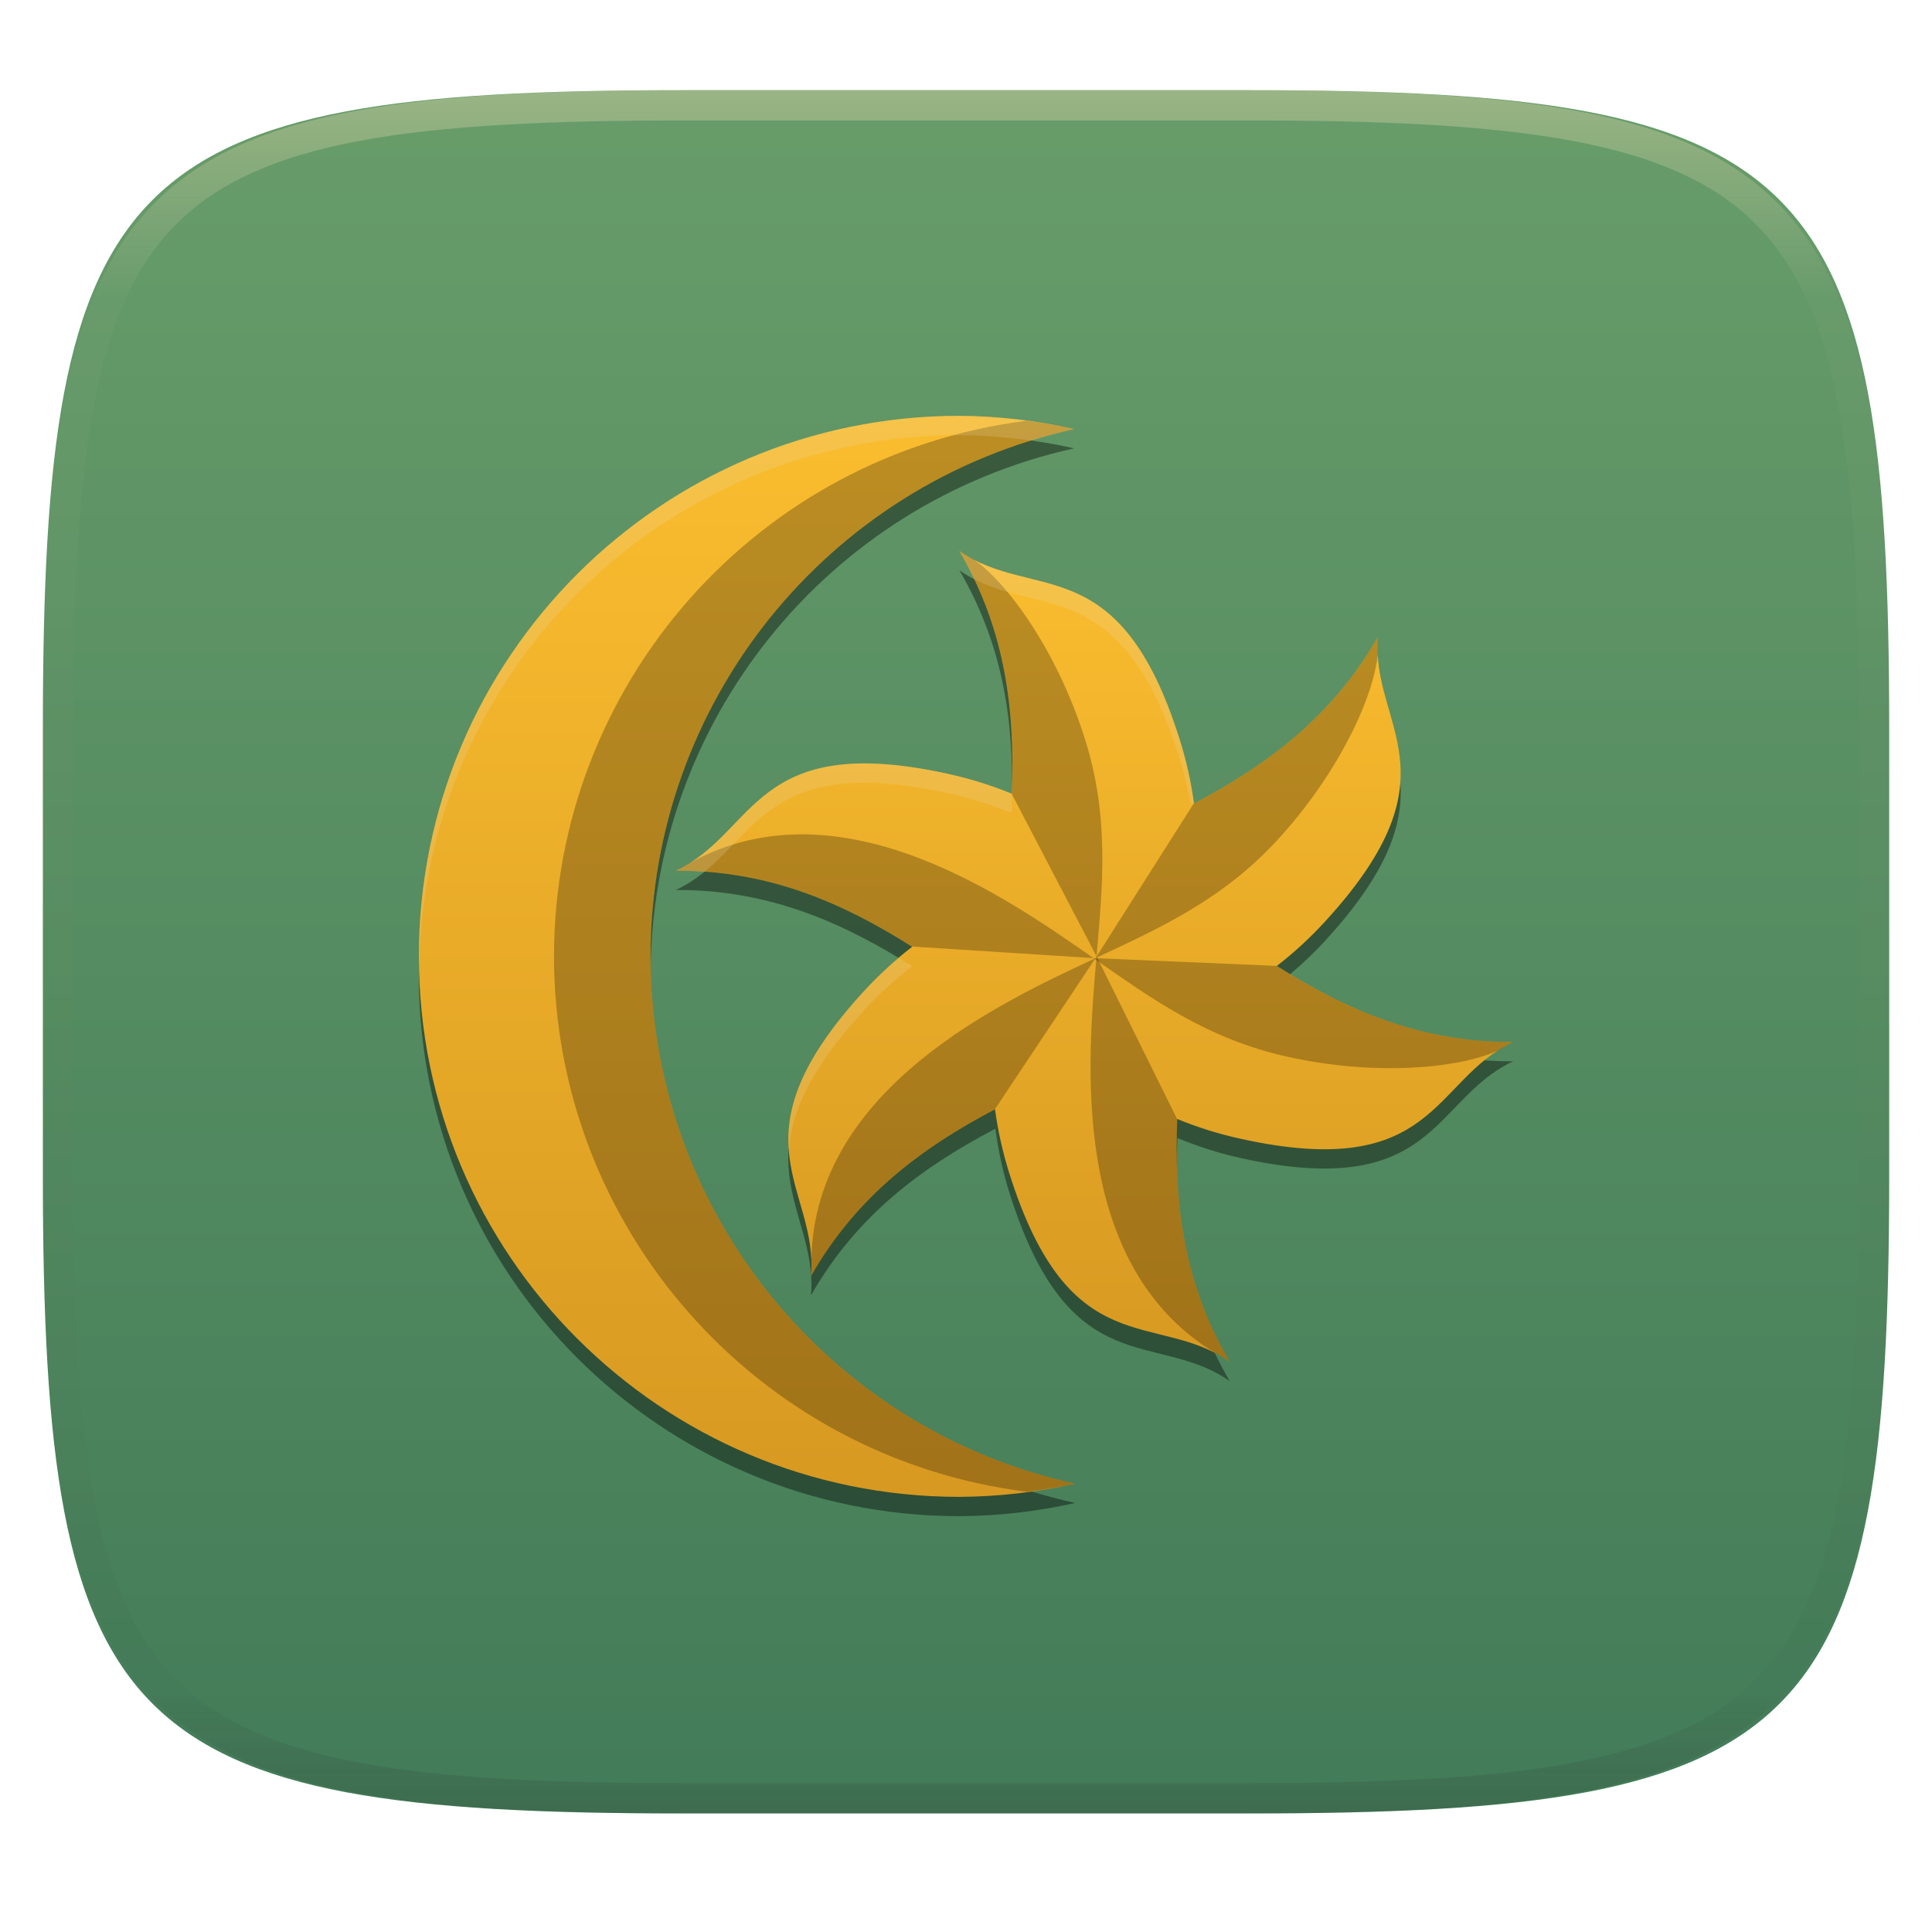
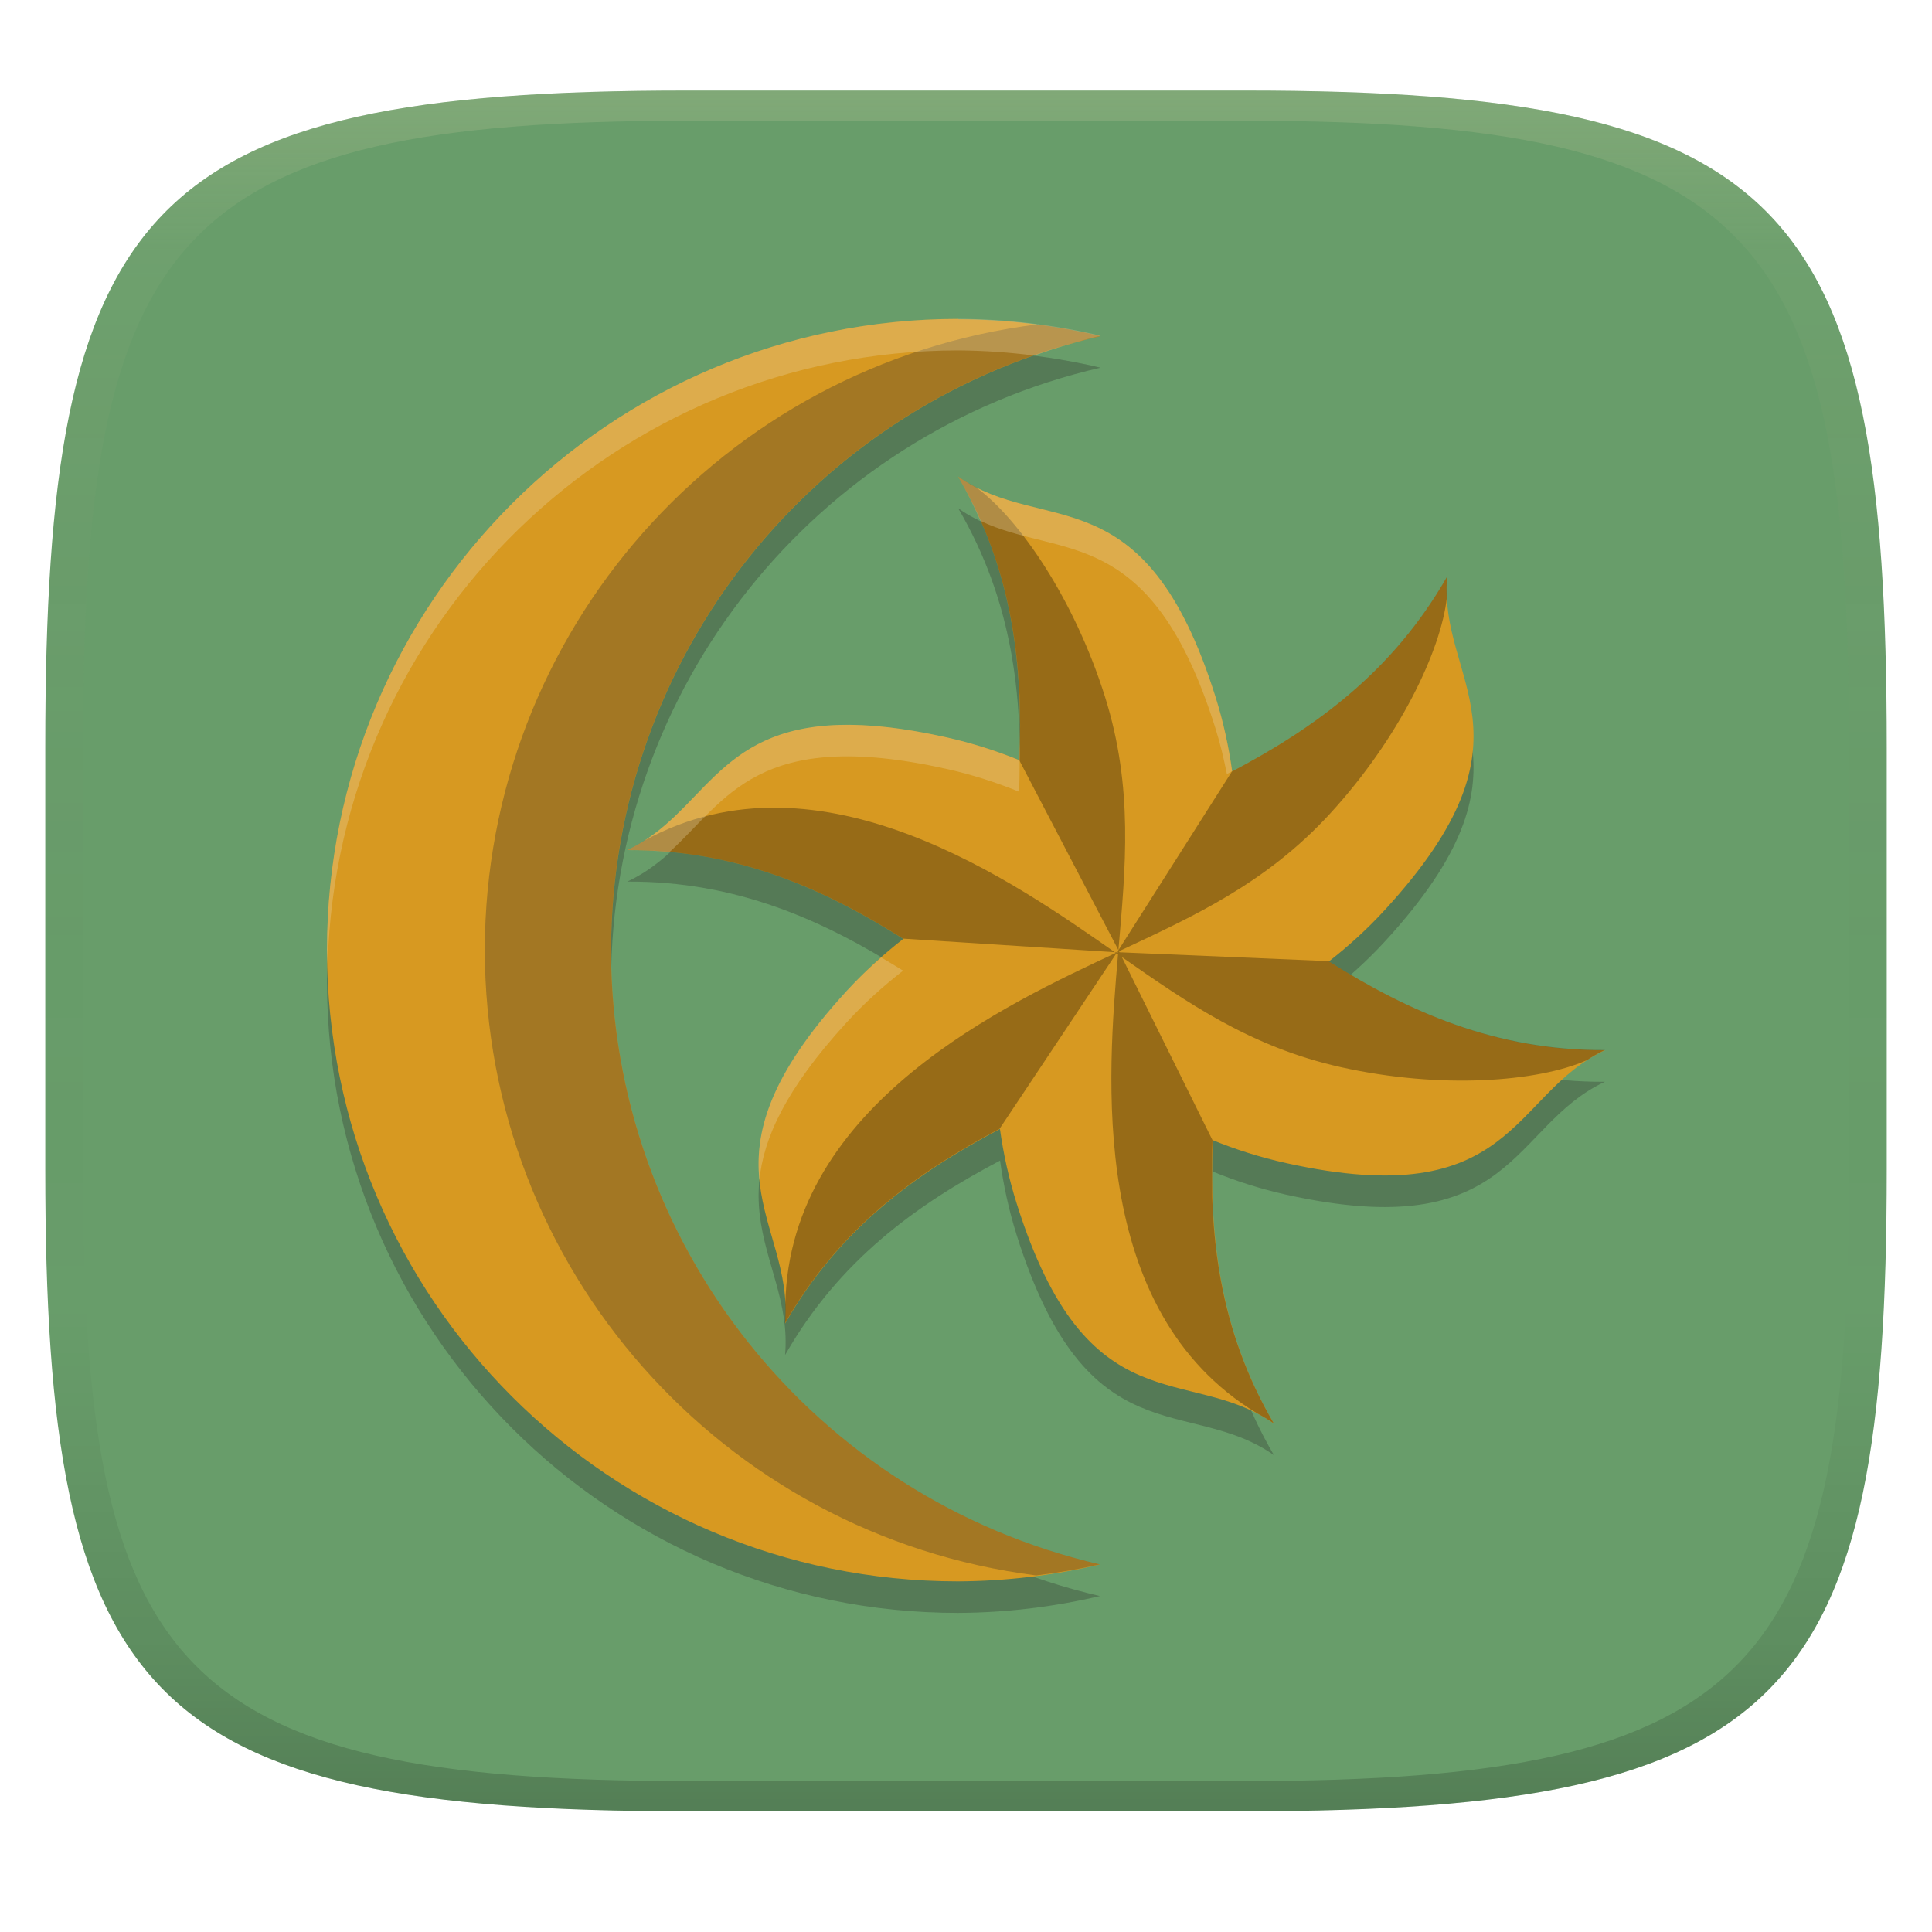
- <svg xmlns="http://www.w3.org/2000/svg" style="isolation:isolate" width="256" height="256" viewBox="0 0 256 256">
+ <svg xmlns="http://www.w3.org/2000/svg" width="256" height="256" version="1.1">
  <defs>
-     <clipPath id="_clipPath_foyYmLiFaLNygn4ibyPk3KChAuGe4uVf">
-       <rect width="256" height="256" />
-     </clipPath>
+     <linearGradient id="linearGradient31" x1=".5" x2=".5" y2="1" gradientTransform="matrix(244,0,0,228,5.986,12)" gradientUnits="userSpaceOnUse">
+       <stop stop-color="#ebdbb2" stop-opacity=".2" offset="0" />
+       <stop stop-color="#ebdbb2" stop-opacity=".05" offset=".1" />
+       <stop stop-opacity="0" offset=".704" />
+       <stop stop-opacity=".1" offset=".897" />
+       <stop stop-opacity=".2" offset="1" />
+     </linearGradient>
+     <linearGradient id="linearGradient6" x1="140" x2="140" y1="12" y2="240" gradientUnits="userSpaceOnUse">
+       <stop stop-color="#689d6a" offset="0" />
+       <stop stop-color="#689d6a" offset="1" />
+     </linearGradient>
  </defs>
-   <g clip-path="url(#_clipPath_foyYmLiFaLNygn4ibyPk3KChAuGe4uVf)">
-     <g filter="url(#87CfZPOFtkm83hZDaQI7PQRtwC34zJkO)">
-       <linearGradient id="_lgradient_290" x1=".5" x2=".5" y1="1" y2="0" gradientTransform="matrix(244.648,0,0,228.338,5.68,11.95)" gradientUnits="userSpaceOnUse">
-         <stop offset="0%" style="stop-color:#427b58" />
-         <stop offset="100%" style="stop-color:#689d6a" />
-       </linearGradient>
-       <path fill="url(#_lgradient_290)" d="M 165.689 11.95 C 239.745 11.95 250.328 22.507 250.328 96.494 L 250.328 155.745 C 250.328 229.731 239.745 240.288 165.689 240.288 L 90.319 240.288 C 16.264 240.288 5.68 229.731 5.68 155.745 L 5.68 96.494 C 5.68 22.507 16.264 11.95 90.319 11.95 L 165.689 11.95 Z" />
-     </g>
-     <g opacity=".4">
-       <linearGradient id="_lgradient_291" x1=".517" x2=".517" y1="0" y2="1" gradientTransform="matrix(244.65,0,0,228.34,5.68,11.95)" gradientUnits="userSpaceOnUse">
-         <stop offset="0%" style="stop-color:#ebdbb2" />
-         <stop offset="12.5%" stop-opacity=".098" style="stop-color:#ebdbb2" />
-         <stop offset="92.5%" stop-opacity=".098" style="stop-color:#282828" />
-         <stop offset="100%" stop-opacity=".498" style="stop-color:#282828" />
-       </linearGradient>
-       <path fill="url(#_lgradient_291)" fill-rule="evenodd" d="M 165.068 11.951 C 169.396 11.941 173.724 11.991 178.052 12.089 C 181.927 12.167 185.803 12.315 189.678 12.541 C 193.131 12.737 196.583 13.022 200.026 13.395 C 203.085 13.73 206.144 14.181 209.174 14.741 C 211.889 15.243 214.574 15.881 217.22 16.657 C 219.62 17.355 221.971 18.219 224.243 19.241 C 226.358 20.184 228.384 21.304 230.302 22.591 C 232.142 23.829 233.863 25.244 235.437 26.806 C 237.001 28.378 238.417 30.088 239.656 31.925 C 240.945 33.841 242.066 35.865 243.02 37.967 C 244.043 40.247 244.909 42.585 245.617 44.972 C 246.394 47.615 247.034 50.297 247.535 53.009 C 248.096 56.035 248.548 59.081 248.883 62.136 C 249.257 65.575 249.542 69.014 249.739 72.462 C 249.965 76.323 250.112 80.194 250.201 84.055 C 250.289 88.378 250.339 92.701 250.329 97.014 L 250.329 155.226 C 250.339 159.549 250.289 163.862 250.201 168.185 C 250.112 172.056 249.965 175.917 249.739 179.778 C 249.542 183.226 249.257 186.675 248.883 190.104 C 248.548 193.159 248.096 196.215 247.535 199.241 C 247.034 201.943 246.394 204.625 245.617 207.268 C 244.909 209.655 244.043 212.003 243.02 214.273 C 242.066 216.385 240.945 218.399 239.656 220.315 C 238.417 222.152 237.001 223.872 235.437 225.434 C 233.863 226.996 232.142 228.411 230.302 229.649 C 228.384 230.936 226.358 232.056 224.243 232.999 C 221.971 234.021 219.62 234.885 217.22 235.593 C 214.574 236.369 211.889 237.007 209.174 237.499 C 206.144 238.068 203.085 238.51 200.026 238.845 C 196.583 239.218 193.131 239.503 189.678 239.699 C 185.803 239.925 181.927 240.073 178.052 240.161 C 173.724 240.249 169.396 240.299 165.068 240.289 L 90.942 240.289 C 86.614 240.299 82.286 240.249 77.958 240.161 C 74.083 240.073 70.207 239.925 66.332 239.699 C 62.879 239.503 59.427 239.218 55.984 238.845 C 52.925 238.51 49.866 238.068 46.836 237.499 C 44.121 237.007 41.436 236.369 38.79 235.593 C 36.39 234.885 34.039 234.021 31.767 232.999 C 29.652 232.056 27.626 230.936 25.708 229.649 C 23.868 228.411 22.147 226.996 20.573 225.434 C 19.009 223.872 17.593 222.152 16.354 220.315 C 15.065 218.399 13.944 216.385 12.99 214.273 C 11.967 212.003 11.101 209.655 10.393 207.268 C 9.616 204.625 8.976 201.943 8.475 199.241 C 7.914 196.215 7.462 193.159 7.127 190.104 C 6.753 186.675 6.468 183.226 6.271 179.778 C 6.045 175.917 5.898 172.056 5.809 168.185 C 5.721 163.862 5.671 159.549 5.681 155.226 L 5.681 97.014 C 5.671 92.701 5.721 88.378 5.809 84.055 C 5.898 80.194 6.045 76.323 6.271 72.462 C 6.468 69.014 6.753 65.575 7.127 62.136 C 7.462 59.081 7.914 56.035 8.475 53.009 C 8.976 50.297 9.616 47.615 10.393 44.972 C 11.101 42.585 11.967 40.247 12.99 37.967 C 13.944 35.865 15.065 33.841 16.354 31.925 C 17.593 30.088 19.009 28.378 20.573 26.806 C 22.147 25.244 23.868 23.829 25.708 22.591 C 27.626 21.304 29.652 20.184 31.767 19.241 C 34.039 18.219 36.39 17.355 38.79 16.657 C 41.436 15.881 44.121 15.243 46.836 14.741 C 49.866 14.181 52.925 13.73 55.984 13.395 C 59.427 13.022 62.879 12.737 66.332 12.541 C 70.207 12.315 74.083 12.167 77.958 12.089 C 82.286 11.991 86.614 11.941 90.942 11.951 L 165.068 11.951 Z M 165.078 15.96 C 169.376 15.95 173.675 15.999 177.973 16.087 C 181.8 16.176 185.626 16.323 189.452 16.539 C 192.836 16.736 196.219 17.011 199.583 17.384 C 202.554 17.699 205.515 18.131 208.446 18.681 C 211.023 19.153 213.58 19.762 216.099 20.499 C 218.322 21.147 220.495 21.953 222.6 22.896 C 224.509 23.751 226.338 24.763 228.069 25.922 C 229.692 27.013 231.207 28.26 232.594 29.646 C 233.981 31.031 235.23 32.544 236.332 34.165 C 237.492 35.894 238.506 37.712 239.361 39.608 C 240.306 41.72 241.112 43.892 241.761 46.102 C 242.509 48.617 243.109 51.162 243.591 53.736 C 244.132 56.664 244.565 59.611 244.889 62.578 C 245.263 65.938 245.539 69.308 245.735 72.688 C 245.952 76.51 246.109 80.322 246.188 84.144 C 246.276 88.437 246.325 92.721 246.325 97.014 C 246.325 97.014 246.325 97.014 246.325 97.014 L 246.325 155.226 C 246.325 155.226 246.325 155.226 246.325 155.226 C 246.325 159.519 246.276 163.803 246.188 168.096 C 246.109 171.918 245.952 175.74 245.735 179.552 C 245.539 182.932 245.263 186.302 244.889 189.672 C 244.565 192.629 244.132 195.576 243.591 198.504 C 243.109 201.078 242.509 203.623 241.761 206.138 C 241.112 208.358 240.306 210.52 239.361 212.632 C 238.506 214.528 237.492 216.356 236.332 218.075 C 235.23 219.706 233.981 221.219 232.594 222.604 C 231.207 223.98 229.692 225.227 228.069 226.318 C 226.338 227.477 224.509 228.489 222.6 229.344 C 220.495 230.297 218.322 231.093 216.099 231.741 C 213.58 232.478 211.023 233.087 208.446 233.559 C 205.515 234.109 202.554 234.541 199.583 234.865 C 196.219 235.229 192.836 235.514 189.452 235.701 C 185.626 235.917 181.8 236.074 177.973 236.153 C 173.675 236.251 169.376 236.29 165.078 236.29 C 165.078 236.29 165.078 236.29 165.068 236.29 L 90.942 236.29 C 90.932 236.29 90.932 236.29 90.932 236.29 C 86.634 236.29 82.335 236.251 78.037 236.153 C 74.21 236.074 70.384 235.917 66.558 235.701 C 63.174 235.514 59.791 235.229 56.427 234.865 C 53.456 234.541 50.495 234.109 47.564 233.559 C 44.987 233.087 42.43 232.478 39.911 231.741 C 37.688 231.093 35.515 230.297 33.41 229.344 C 31.501 228.489 29.672 227.477 27.941 226.318 C 26.318 225.227 24.803 223.98 23.416 222.604 C 22.029 221.219 20.78 219.706 19.678 218.075 C 18.518 216.356 17.504 214.528 16.649 212.632 C 15.704 210.52 14.898 208.358 14.249 206.138 C 13.501 203.623 12.901 201.078 12.419 198.504 C 11.878 195.576 11.445 192.629 11.121 189.672 C 10.747 186.302 10.472 182.932 10.275 179.552 C 10.058 175.74 9.901 171.918 9.822 168.096 C 9.734 163.803 9.685 159.519 9.685 155.226 C 9.685 155.226 9.685 155.226 9.685 155.226 L 9.685 97.014 C 9.685 97.014 9.685 97.014 9.685 97.014 C 9.685 92.721 9.734 88.437 9.822 84.144 C 9.901 80.322 10.058 76.51 10.275 72.688 C 10.472 69.308 10.747 65.938 11.121 62.578 C 11.445 59.611 11.878 56.664 12.419 53.736 C 12.901 51.162 13.501 48.617 14.249 46.102 C 14.898 43.892 15.704 41.72 16.649 39.608 C 17.504 37.712 18.518 35.894 19.678 34.165 C 20.78 32.544 22.029 31.031 23.416 29.646 C 24.803 28.26 26.318 27.013 27.941 25.922 C 29.672 24.763 31.501 23.751 33.41 22.896 C 35.515 21.953 37.688 21.147 39.911 20.499 C 42.43 19.762 44.987 19.153 47.564 18.681 C 50.495 18.131 53.456 17.699 56.427 17.384 C 59.791 17.011 63.174 16.736 66.558 16.539 C 70.384 16.323 74.21 16.176 78.037 16.087 C 82.335 15.999 86.634 15.95 90.932 15.96 C 90.932 15.96 90.932 15.96 90.942 15.96 L 165.068 15.96 C 165.078 15.96 165.078 15.96 165.078 15.96 Z" />
-     </g>
-     <g>
-       <g opacity=".4" filter="url(#y7pUUcVYN5vXfA4rhuAOPTXvqXNEJETv)">
-         <path d="M 127.121 57.658 C 87.566 57.658 55.5 89.724 55.5 129.279 C 55.5 168.834 87.566 200.9 127.121 200.9 C 132.285 200.872 137.43 200.286 142.468 199.151 C 109.639 191.949 86.234 162.888 86.195 129.279 C 86.221 95.709 109.561 66.661 142.338 59.407 C 137.343 58.282 132.241 57.695 127.121 57.658 L 127.121 57.658 Z" />
-       </g>
-       <g opacity=".4" filter="url(#cHqHubvWn5dc8dYkf1ycHxVyembYPknv)">
-         <path d="M 127.121 75.563 C 133.364 86.249 134.456 97.003 134.035 107.757 C 131.455 106.709 128.743 105.795 125.742 105.129 C 99.69 99.345 100.309 112.907 89.552 117.928 C 101.925 117.865 111.785 122.3 120.886 128.04 C 118.691 129.749 116.536 131.642 114.461 133.905 C 96.426 153.574 108.487 159.817 107.457 171.644 C 113.589 160.895 122.364 154.574 131.887 149.562 C 132.27 152.32 132.832 155.123 133.755 158.055 C 141.772 183.508 153.204 176.189 162.931 182.994 C 156.688 172.309 155.596 161.554 156.017 150.801 C 158.597 151.849 161.309 152.763 164.31 153.429 C 190.361 159.213 189.743 145.651 200.5 140.63 C 188.127 140.693 178.267 136.258 169.166 130.518 C 171.361 128.809 173.515 126.916 175.591 124.653 C 193.625 104.983 181.565 98.741 182.595 86.914 C 176.462 97.663 167.688 103.984 158.165 108.996 C 157.782 106.238 157.22 103.435 156.297 100.503 C 148.28 75.049 136.848 82.369 127.121 75.563 Z" />
-       </g>
-       <linearGradient id="_lgradient_292" x1="0" x2="0" y1="0" y2="1" gradientTransform="matrix(86.968,0,0,143.241,55.5,55.1)" gradientUnits="userSpaceOnUse">
-         <stop offset="0%" style="stop-color:#fabd2f" />
-         <stop offset="100%" style="stop-color:#d79921" />
-       </linearGradient>
-       <path fill="url(#_lgradient_292)" d="M 127.121 55.1 C 87.566 55.1 55.5 87.166 55.5 126.721 C 55.5 166.276 87.566 198.342 127.121 198.342 C 132.285 198.314 137.43 197.728 142.468 196.593 C 109.639 189.391 86.234 160.33 86.195 126.721 C 86.221 93.151 109.561 64.103 142.338 56.849 C 137.343 55.724 132.241 55.138 127.121 55.1 L 127.121 55.1 Z" />
-       <linearGradient id="_lgradient_293" x1="0" x2="0" y1="0" y2="1" gradientTransform="matrix(110.943,0,0,107.431,89.554,73.006)" gradientUnits="userSpaceOnUse">
-         <stop offset="0%" style="stop-color:#fabd2f" />
-         <stop offset="100%" style="stop-color:#d79921" />
-       </linearGradient>
-       <path fill="url(#_lgradient_293)" fill-rule="evenodd" d="M 169.178 127.996 C 178.265 133.741 188.135 138.136 200.498 138.072 C 189.74 143.094 190.365 156.66 164.314 150.876 C 161.312 150.209 158.553 149.328 155.984 148.269 C 155.565 159.013 156.694 169.76 162.931 180.437 C 153.204 173.631 141.768 180.956 133.751 155.502 C 132.828 152.57 132.212 149.74 131.843 146.985 C 122.329 151.995 113.586 158.346 107.459 169.085 C 108.49 157.258 96.429 151.017 114.463 131.347 C 116.538 129.085 118.677 127.14 120.874 125.446 C 111.787 119.701 101.917 115.306 89.554 115.37 C 100.312 110.348 99.686 96.782 125.738 102.566 C 128.74 103.233 131.499 104.114 134.068 105.173 C 134.487 94.429 133.358 83.682 127.121 73.006 C 136.848 79.811 148.284 72.487 156.301 97.94 C 157.224 100.873 157.84 103.702 158.209 106.457 C 167.723 101.447 176.465 95.097 182.592 84.357 C 181.562 96.184 193.623 102.425 175.588 122.095 C 173.514 124.357 171.375 126.303 169.178 127.996 Z" />
-       <g opacity=".25">
-         <path d="M 127.121 73.006 C 133.366 83.695 134.49 94.457 134.067 105.214 L 145.299 126.721 L 145.299 126.721 C 146.087 117.444 147.049 108.36 143.767 97.94 C 140.277 86.86 134.056 77.806 129.163 74.216 C 128.475 73.864 127.794 73.477 127.121 73.006 Z" />
-       </g>
-       <g opacity=".25">
-         <path d="M 145.299 126.721 C 144.169 140.027 141.488 167.457 161.036 179.29 L 161.043 179.297 C 161.679 179.629 162.307 180 162.931 180.437 C 156.7 169.771 155.567 159.035 155.982 148.302 L 145.299 126.721 Z" />
-       </g>
-       <g opacity=".25">
-         <path d="M 182.592 84.357 C 176.457 95.111 167.7 101.464 158.172 106.477 L 145.162 126.957 L 145.162 126.957 C 153.591 123.001 161.939 119.292 169.322 111.24 C 177.172 102.678 181.903 92.763 182.566 86.731 C 182.526 85.959 182.521 85.176 182.593 84.357 L 182.592 84.357 Z" />
-       </g>
-       <g opacity=".25">
-         <path d="M 145.162 126.957 C 133.074 132.632 107.978 144.025 107.505 166.87 L 107.503 166.88 C 107.533 167.597 107.526 168.327 107.46 169.085 C 113.581 158.356 122.312 152.007 131.814 146.999 L 145.162 126.957 Z" />
-       </g>
-       <g opacity=".25">
-         <path d="M 200.498 138.072 C 188.117 138.136 178.236 133.729 169.131 127.984 L 144.89 126.957 L 144.89 126.957 C 152.53 132.278 159.916 137.654 170.581 140.021 C 181.921 142.539 192.873 141.679 198.428 139.236 C 199.077 138.816 199.753 138.42 200.498 138.072 Z" />
-       </g>
-       <g opacity=".25">
-         <path d="M 144.89 126.957 C 133.931 119.325 111.516 103.289 91.495 114.302 L 91.486 114.304 C 90.88 114.689 90.244 115.048 89.554 115.37 C 101.906 115.306 111.771 119.693 120.859 125.419 L 144.89 126.957 Z" />
-       </g>
-       <g opacity=".25">
-         <path d="M 136.028 55.755 C 100.271 60.283 73.449 90.678 73.405 126.721 C 73.461 162.768 100.299 193.156 136.063 197.667 C 138.213 197.406 140.35 197.048 142.468 196.593 C 109.639 189.391 86.234 160.33 86.195 126.721 C 86.221 93.151 109.561 64.103 142.338 56.849 C 140.252 56.39 138.147 56.025 136.028 55.755 L 136.028 55.755 Z" />
-       </g>
-       <g opacity=".2">
-         <path fill="#ebdbb2" d="M 127.121 55.1 C 87.566 55.1 55.5 87.166 55.5 126.721 C 55.511 127.004 55.531 127.287 55.545 127.57 C 56.455 88.807 88.139 57.658 127.121 57.658 C 130.312 57.681 133.492 57.94 136.648 58.388 C 138.522 57.798 140.42 57.282 142.338 56.849 C 137.343 55.724 132.241 55.138 127.121 55.1 Z" />
-       </g>
-       <g opacity=".2">
-         <path fill="#ebdbb2" d="M 127.121 73.006 C 127.848 74.25 128.491 75.496 129.084 76.742 C 138.356 81.535 148.818 76.737 156.302 100.498 C 156.965 102.605 157.414 104.642 157.78 106.653 C 157.921 106.58 158.055 106.497 158.195 106.423 C 157.812 103.674 157.222 100.862 156.302 97.94 C 148.285 72.487 136.848 79.811 127.121 73.006 Z M 113.647 101.167 C 99.521 101.567 98.292 111.291 89.552 115.37 C 90.846 115.364 92.097 115.432 93.339 115.52 C 100.613 109.623 103.165 100.113 125.737 105.124 C 128.727 105.788 131.458 106.684 134.03 107.727 C 134.097 106.015 134.105 104.303 134.08 102.591 C 134.068 103.451 134.063 104.309 134.03 105.169 C 131.458 104.126 128.727 103.23 125.737 102.566 C 120.852 101.482 116.907 101.075 113.647 101.167 L 113.647 101.167 Z M 119.097 126.956 C 117.524 128.288 115.968 129.704 114.461 131.347 C 105.894 140.691 104.148 146.993 104.534 152.315 C 104.868 147.517 107.222 141.801 114.461 133.905 C 116.532 131.646 118.676 129.732 120.866 128.025 C 120.283 127.658 119.687 127.312 119.097 126.956 Z M 107.457 168.986 C 107.454 169.02 107.46 169.052 107.457 169.086 C 107.459 169.058 107.46 169.039 107.462 169.011 C 107.461 169.003 107.458 168.995 107.457 168.986 L 107.457 168.986 Z" />
-       </g>
-     </g>
+   <path d="m165 12c72 0 85 15 85 87v56c0 70-13 85-85 85h-74c-72 0-85-15-85-85v-56c0-72 13-87 85-87z" fill="url(#linearGradient6)" style="isolation:isolate" />
+   <g transform="matrix(4.182 0 0 4.182 26.6 25.53)">
+     <path d="m24 10c1.741 2.981 2.046 5.981 1.93 8.98-0.718-0.291-1.481-0.541-2.316-0.727-7.275-1.615-7.1 2.174-10.1 3.576 3.453-0.018 6.204 1.219 8.744 2.82-0.612 0.477-1.211 1.01-1.789 1.641-5.036 5.493-1.667 7.236-1.955 10.54 1.711-2.998 4.157-4.763 6.812-6.162 0.107 0.768 0.272 1.553 0.529 2.369 2.239 7.108 5.432 5.062 8.148 6.963-1.741-2.981-2.046-5.981-1.93-8.98 0.718 0.291 1.481 0.541 2.316 0.727 7.275 1.615 7.1-2.174 10.1-3.576-3.453 0.018-6.204-1.219-8.744-2.82 0.612-0.477 1.211-1.01 1.789-1.641 5.036-5.493 1.667-7.236 1.955-10.54-1.711 2.998-4.157 4.763-6.812 6.162-0.107-0.768-0.272-1.553-0.529-2.369-2.239-7.108-5.432-5.062-8.148-6.963z" fill="#282828" opacity=".3" />
+     <path d="m24 5a20 20 0 0 0-20 20 20 20 0 0 0 20 20 20 20 0 0 0 4.49-0.535 20 20 0 0 1-15.49-19.46 20 20 0 0 1 15.51-19.46 20 20 0 0 0-4.51-0.535z" fill="#282828" opacity=".3" />
+     <path d="m24 9c1.741 2.98 2.053 5.98 1.937 8.98-0.719-0.292-1.486-0.539-2.323-0.725-7.275-1.615-7.1 2.173-10.1 3.575 3.452-0.018 6.206 1.212 8.746 2.813-0.613 0.477-1.211 1.017-1.79 1.649-5.036 5.493-1.668 7.236-1.956 10.54 1.71-2.998 4.153-4.769 6.808-6.167 0.107 0.769 0.276 1.557 0.534 2.374 2.239 7.108 5.432 5.063 8.148 6.963-1.741-2.98-2.053-5.981-1.937-8.98 0.719 0.292 1.486 0.539 2.323 0.725 7.275 1.615 7.1-2.173 10.1-3.576-3.452 0.018-6.206-1.212-8.746-2.813 0.613-0.477 1.211-1.017 1.79-1.649 5.036-5.493 1.668-7.236 1.956-10.54-1.71 2.998-4.152 4.769-6.808 6.167-0.107-0.769-0.276-1.557-0.534-2.374-2.239-7.108-5.432-5.063-8.148-6.963z" fill="#d79921" />
+     <path d="m24 4a20 20 0 0 0-20 20 20 20 0 0 0 20 20 20 20 0 0 0 4.49-0.535 20 20 0 0 1-15.49-19.46 20 20 0 0 1 15.51-19.46 20 20 0 0 0-4.51-0.535z" fill="#d79921" />
+     <path d="m24 9c1.744 2.985 2.058 5.99 1.94 8.994l3.136 6.006c0.22-2.591 0.489-5.127-0.428-8.037-0.975-3.094-2.712-5.623-4.078-6.625-0.192-0.098-0.382-0.207-0.57-0.338zm5.076 15c-2.11e-4 0.002-2.56e-4 0.005-4.67e-4 0.008l-0.037 0.058c0.011-0.005 0.022-0.011 0.034-0.016-5.53e-4 0.006-0.001 0.014-0.002 0.021l-0.034-0.001 0.002-0.003c-0.002 9.46e-4 -0.005 0.002-0.007 0.003l-0.07-0.003c0.01 0.007 0.021 0.014 0.031 0.021-3.392 1.591-10.34 4.772-10.47 11.12l-9.34e-4 0.003c0.008 0.2 0.007 0.404-0.012 0.616 1.709-2.996 4.148-4.769 6.801-6.167l3.703-5.56c0.017 0.012 0.034 0.023 0.05 0.035-0.321 3.762-0.989 11.28 4.406 14.54l0.002 0.002c0.178 0.093 0.353 0.197 0.527 0.319-1.74-2.978-2.056-5.977-1.941-8.974l-2.873-5.804c2.055 1.434 4.076 2.854 6.95 3.492 3.167 0.703 6.225 0.463 7.777-0.22 0.181-0.117 0.37-0.228 0.578-0.325-3.457 0.018-6.217-1.213-8.759-2.817l-6.619-0.28-0.016-0.034c2.334-1.095 4.644-2.132 6.689-4.362 2.192-2.391 3.513-5.16 3.698-6.844-0.011-0.215-0.012-0.434 0.007-0.663-1.713 3.003-4.159 4.777-6.819 6.177l-3.593 5.657-0.002-0.004zm-0.114 0.066c-3.06-2.131-9.319-6.609-14.91-3.534l-0.002 4.67e-4c-0.169 0.107-0.347 0.208-0.539 0.297 3.449-0.018 6.204 1.207 8.741 2.806l6.711 0.43z" opacity=".3" />
+     <path d="m26.52 4.172a20 20 0 0 0-17.52 19.83 20 20 0 0 0 17.47 19.81 20 20 0 0 0 2.018-0.35 20 20 0 0 1-15.49-19.46 20 20 0 0 1 15.51-19.46 20 20 0 0 0-1.986-0.363z" fill="#282828" opacity=".3" />
+     <path d="m24 4c-11.05 0-20 8.954-20 20 0.006 0.139 0.013 0.279 0.021 0.418 0.315-10.81 9.165-19.41 19.98-19.42 0.807 0.006 1.613 0.061 2.414 0.164 0.687-0.248 1.386-0.458 2.096-0.629-1.478-0.349-2.991-0.529-4.51-0.535z" fill="#ebdbb2" opacity=".3" />
+     <path d="m24 9c0.272 0.466 0.499 0.933 0.705 1.4 2.55 1.21 5.396 0.061 7.443 6.562 0.157 0.497 0.269 0.981 0.365 1.459 0.055-0.029 0.109-0.061 0.164-0.09-0.107-0.768-0.272-1.553-0.529-2.369-2.239-7.108-5.432-5.062-8.148-6.963zm-3.764 7.863c-3.944 0.112-4.286 2.828-6.727 3.967 0.46-0.002 0.907 0.02 1.344 0.061 1.818-1.648 2.776-3.965 8.76-2.637 0.835 0.185 1.598 0.435 2.316 0.727 0.02-0.516 0.02-1.033 0.01-1.549-0.004 0.183-0.003 0.366-0.01 0.549-0.718-0.291-1.481-0.541-2.316-0.727-1.364-0.303-2.467-0.416-3.377-0.391zm1.326 7.369c-0.371 0.325-0.74 0.669-1.098 1.059-2.47 2.694-2.914 4.483-2.764 6 0.13-1.311 0.813-2.872 2.764-5 0.578-0.631 1.178-1.164 1.789-1.641-0.228-0.144-0.46-0.281-0.691-0.418z" fill="#ebdbb2" opacity=".3" />
  </g>
+   <path d="m91 12c-72 0-85 15-85 87v56c0 70 13 85 85 85h74c72 0 85-15 85-85v-56c0-72-13-87-85-87zm0 4h74c68 0 80 15 80 83v56c0 66-12 81-80 81h-74c-68 0-80-15-80-81v-56c0-68 12-83 80-83z" fill="url(#linearGradient31)" style="isolation:isolate" />
</svg>
